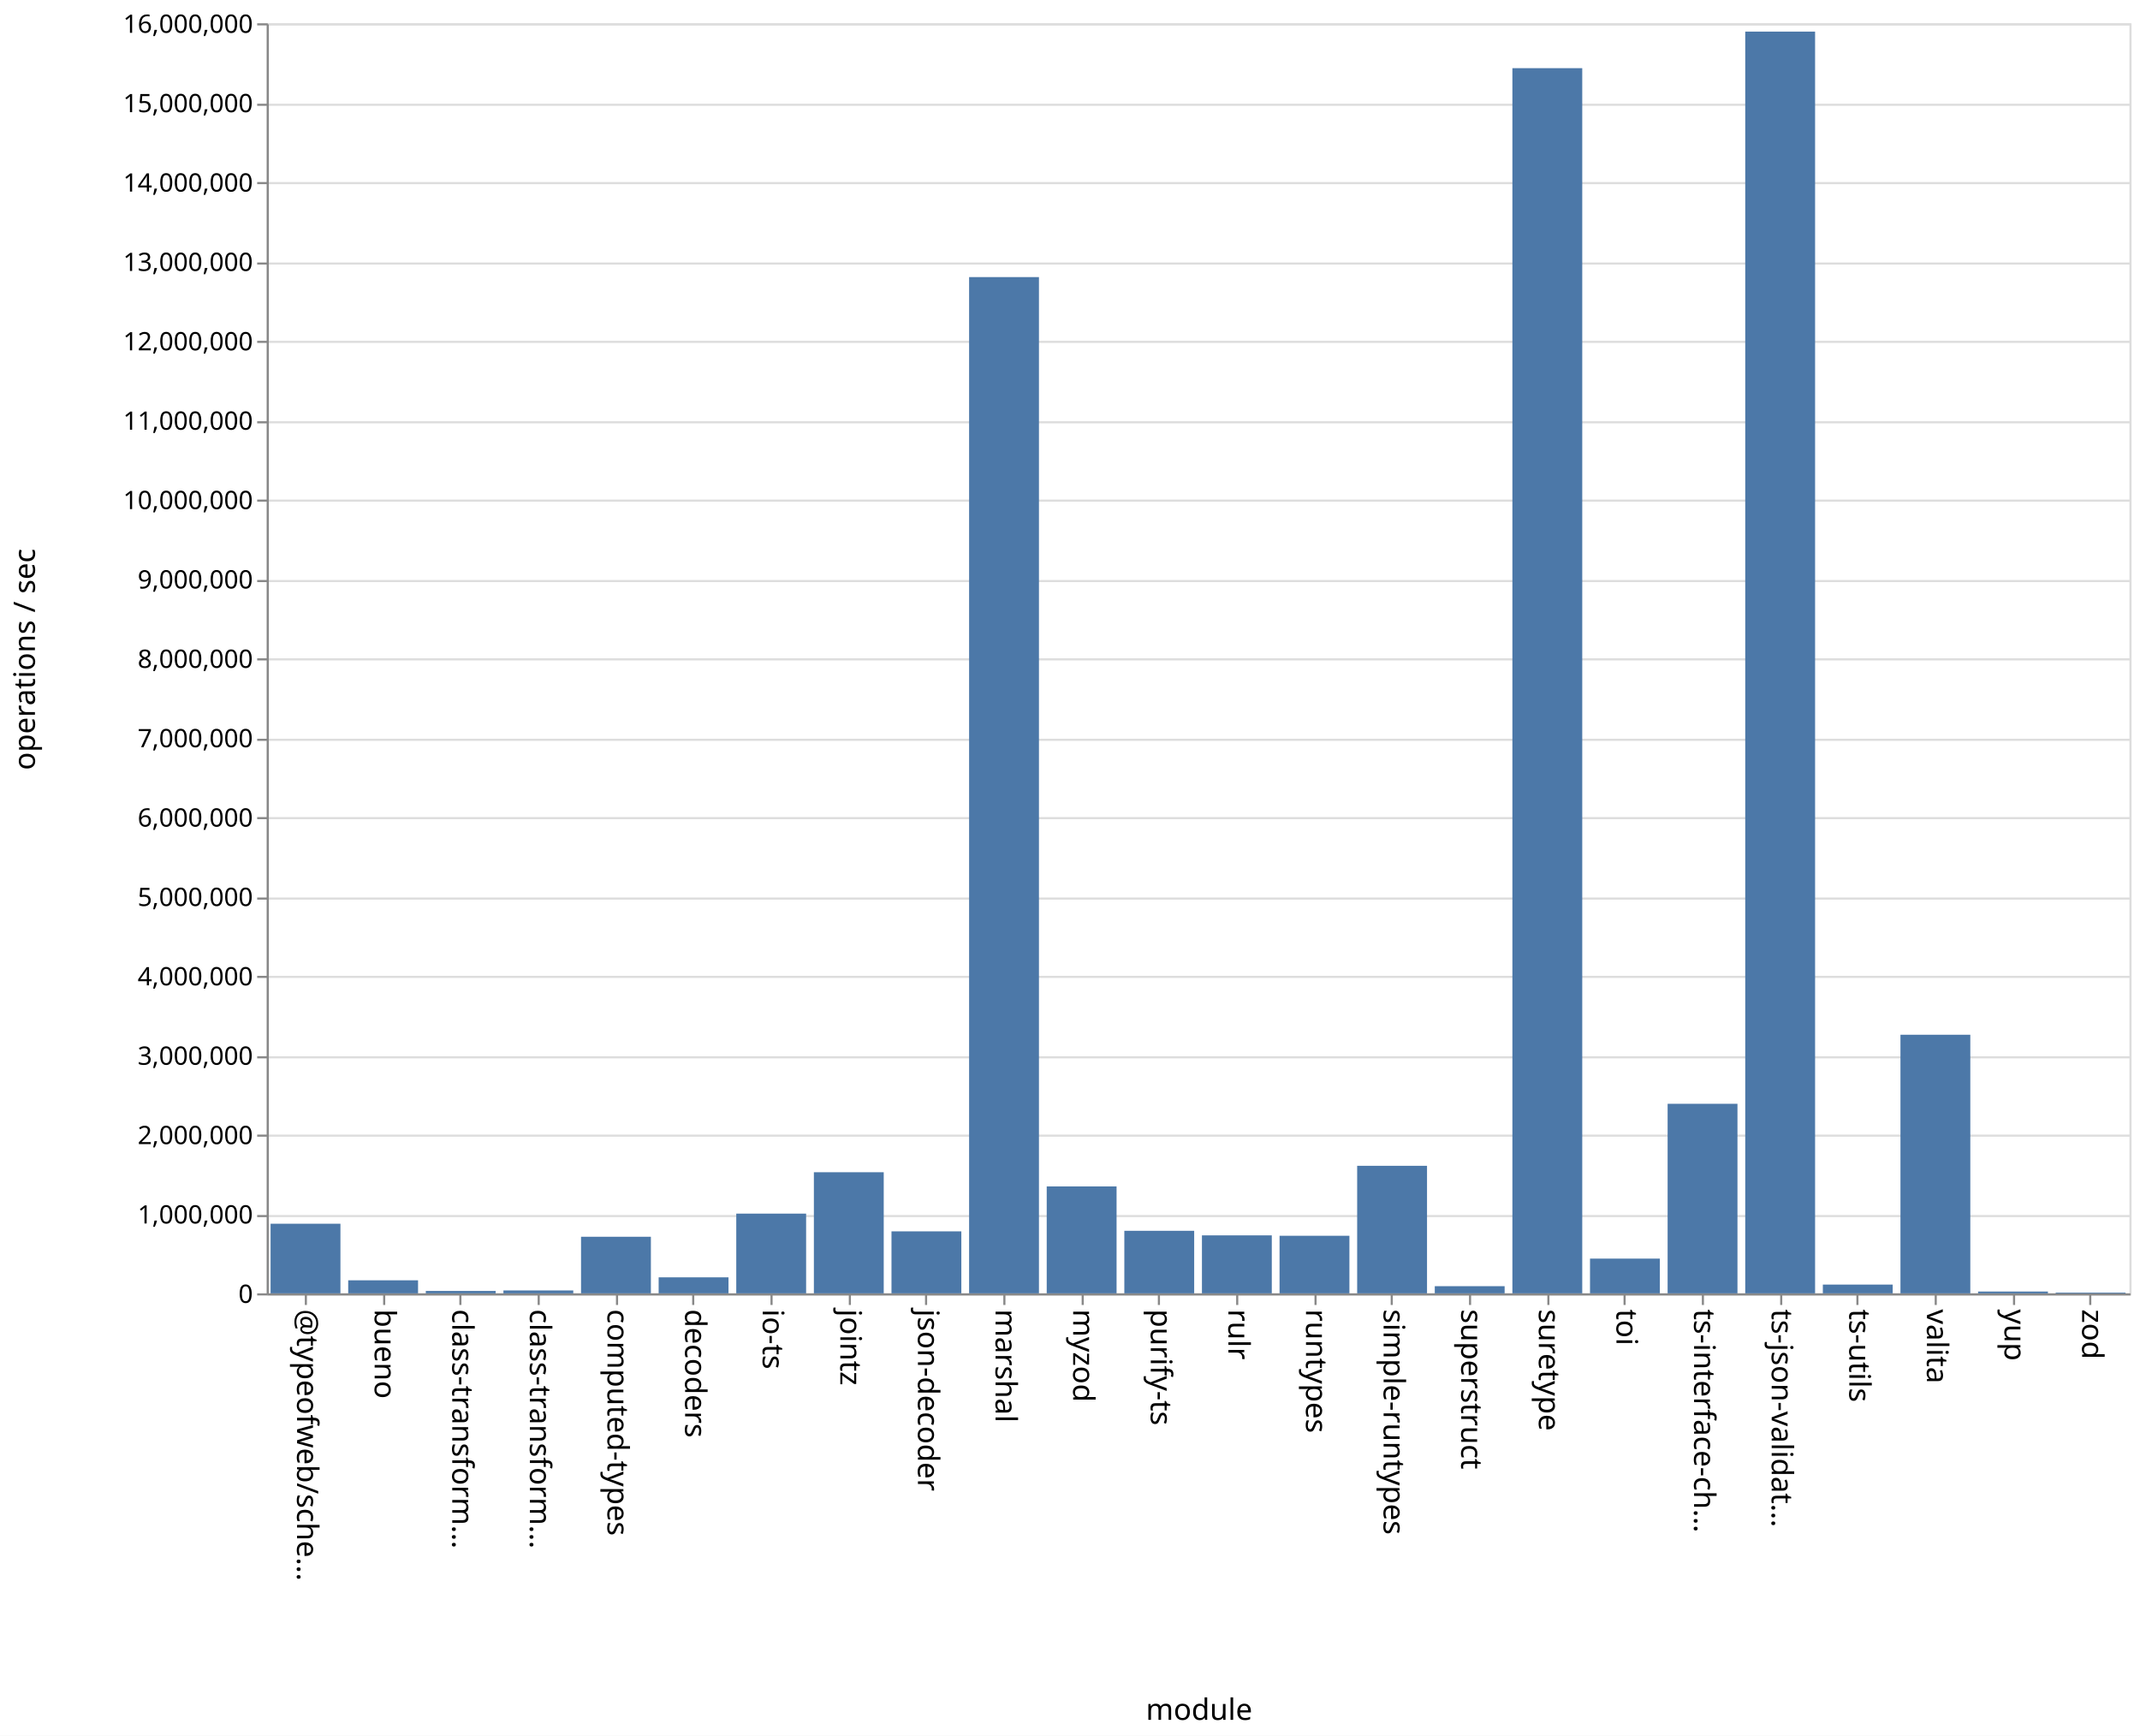
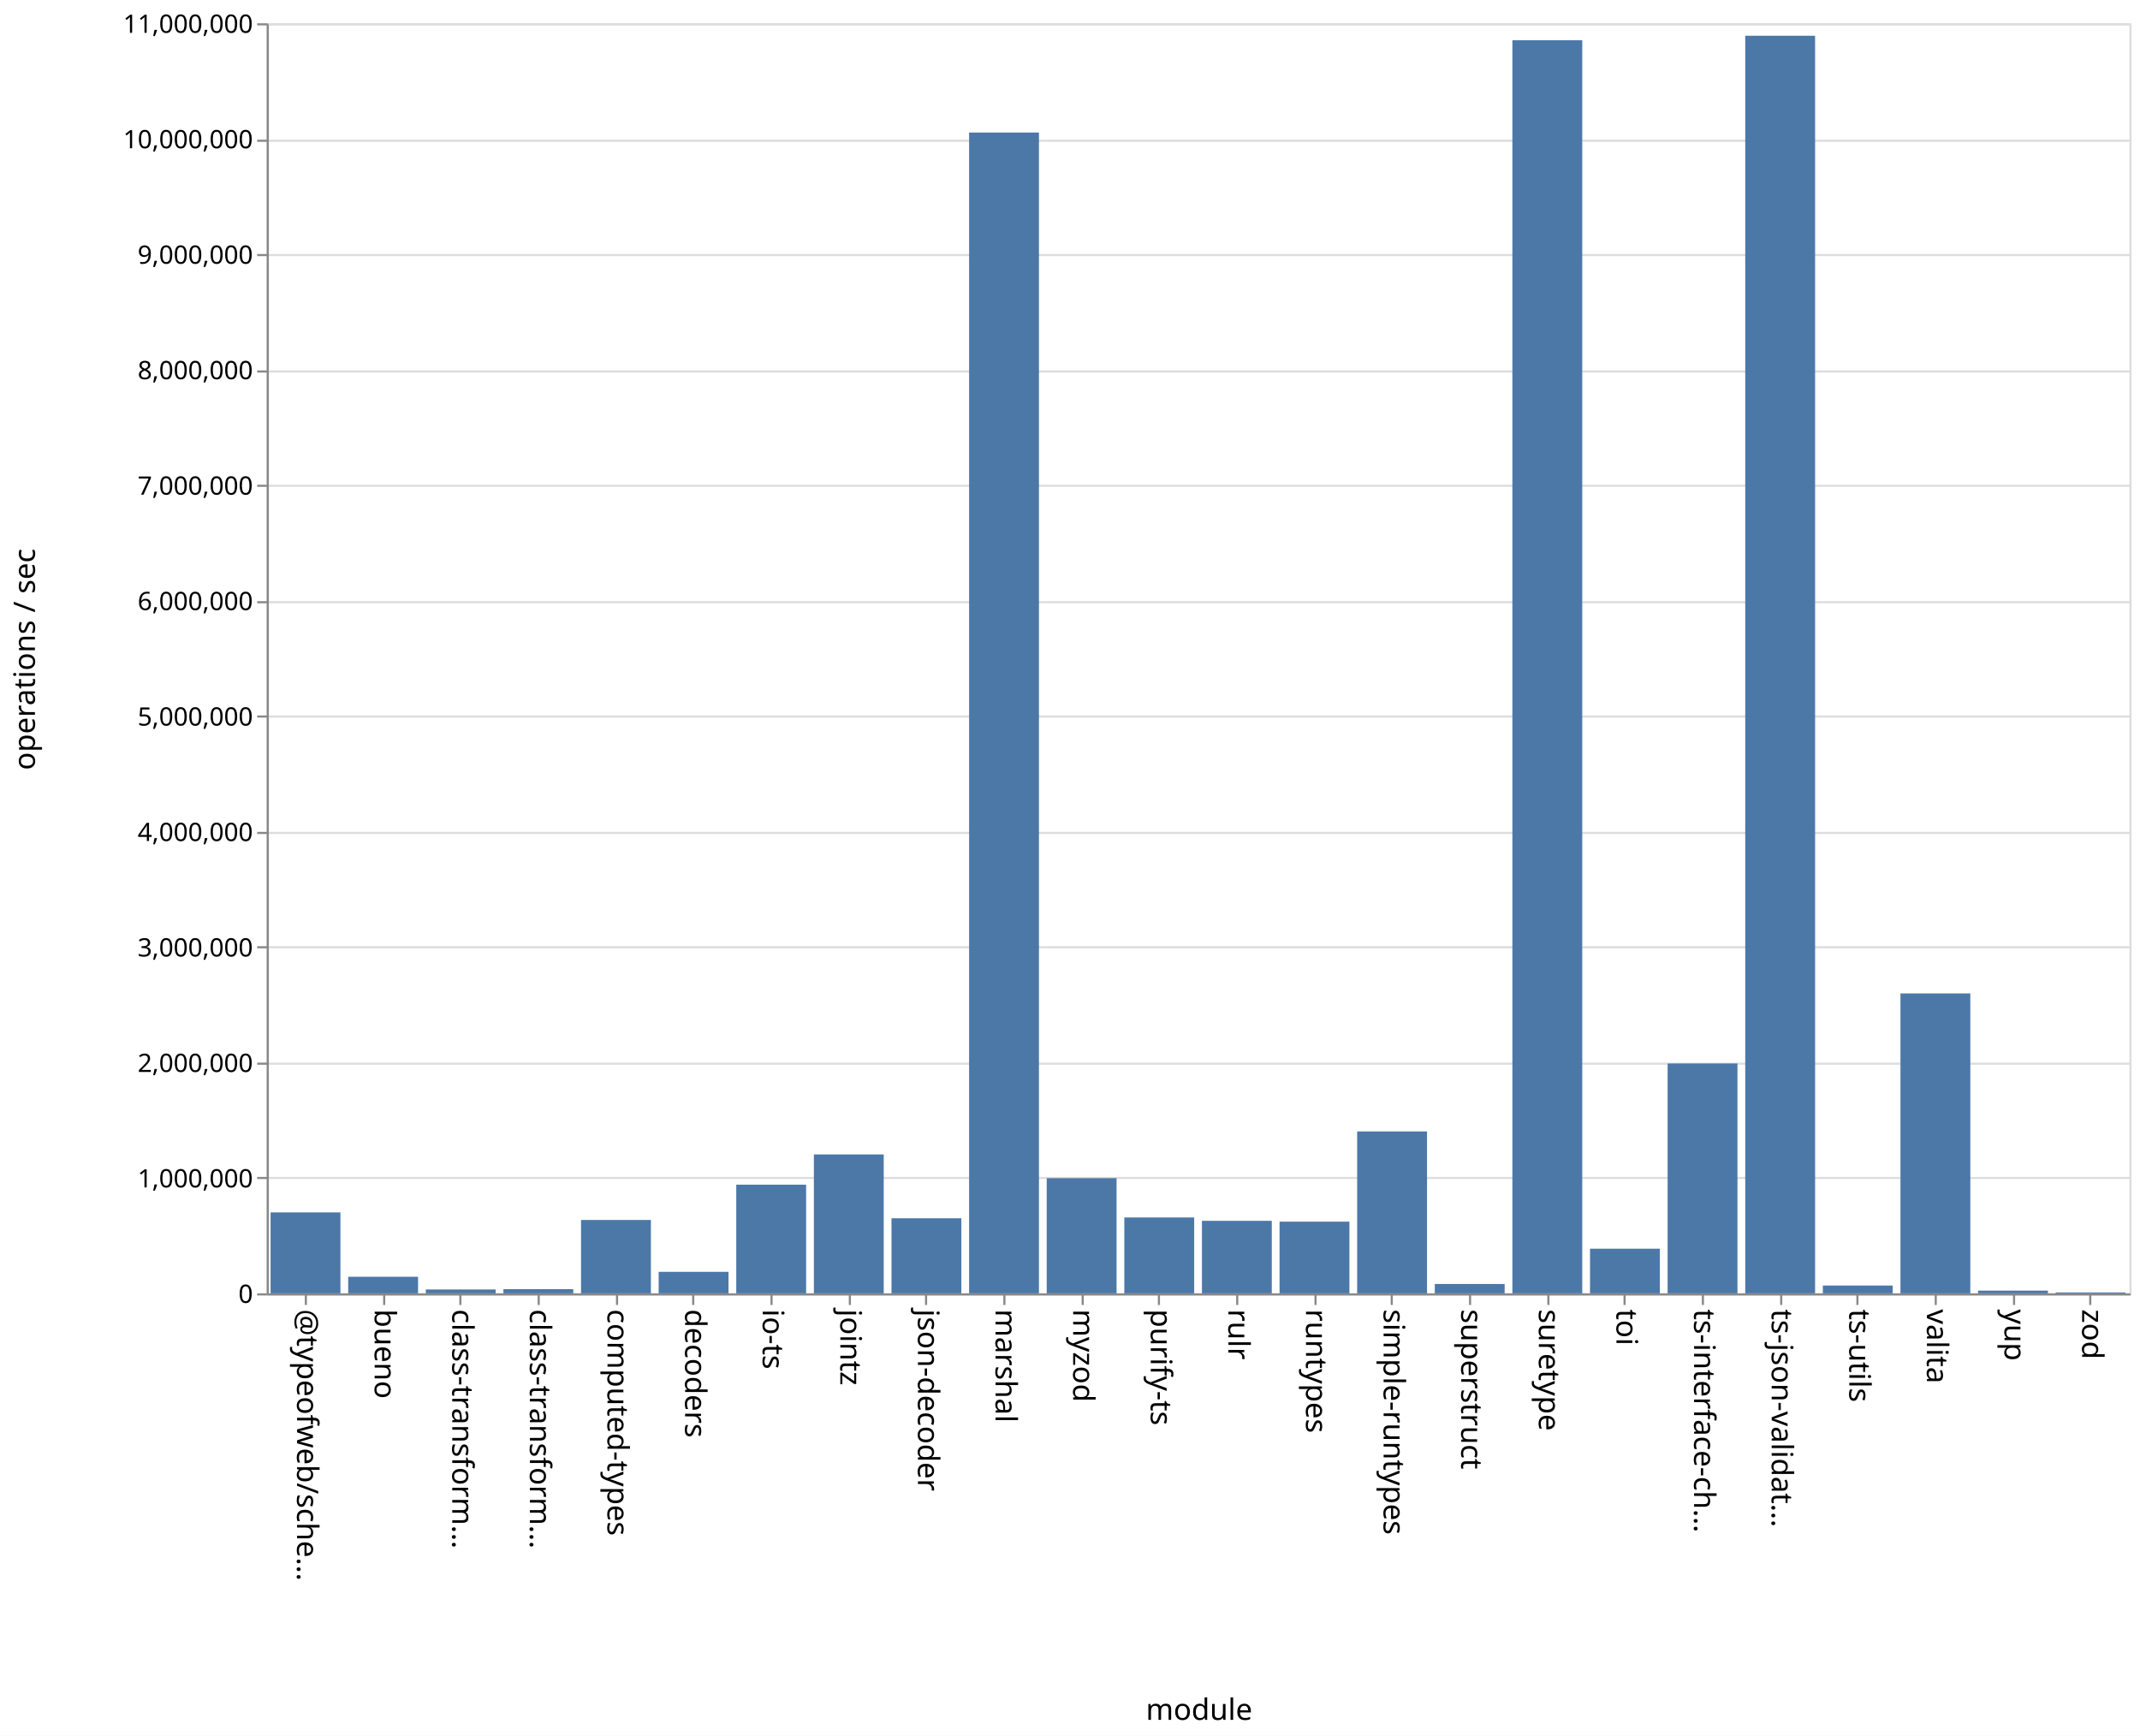
<svg xmlns="http://www.w3.org/2000/svg" class="marks" width="1011" height="820">
  <path fill="#fff" d="M0 0h1011v820H0z" />
  <g class="mark-group role-frame root" aria-roledescription="group mark container" fill="none" stroke-miterlimit="10">
    <path class="background" aria-hidden="true" d="M126.5 11.5h880v600h-880z" stroke="#ddd" />
-     <g class="mark-group role-axis" aria-roledescription="axis" aria-label="Y-axis for a linear scale with values from 0 to 16,000,000">
+     <g class="mark-group role-axis" aria-roledescription="axis" aria-label="Y-axis for a linear scale with values from 0 to 11,000,000">
      <path class="background" aria-hidden="true" d="M126.5 11.5z" pointer-events="none" />
      <g class="mark-rule role-axis-grid" pointer-events="none" stroke="#ddd">
-         <path d="M126.5 611.5h880M126.5 574.5h880M126.5 536.5h880M126.5 499.5h880M126.5 461.5h880M126.5 424.5h880M126.5 386.5h880M126.5 349.5h880M126.5 311.5h880M126.5 274.5h880M126.5 236.5h880M126.5 199.5h880M126.5 161.5h880M126.5 124.5h880M126.5 86.5h880M126.5 49.5h880M126.5 11.5h880" />
+         <path d="M126.5 611.5h880M126.5 556.5h880M126.5 502.5h880M126.5 447.5h880M126.5 393.5h880M126.5 338.5h880M126.5 284.5h880M126.5 229.5h880M126.5 175.5h880M126.5 120.5h880M126.5 66.5h880M126.5 11.5h880" />
      </g>
    </g>
    <g class="mark-group role-axis" aria-roledescription="axis" aria-label="X-axis titled 'module' for a discrete scale with 24 values: @typeofweb/schema, bueno, class-transformer-validator-async, class-transformer-validator-sync, computed-types, ending with zod">
      <path class="background" aria-hidden="true" d="M126.5 611.5z" pointer-events="none" />
      <g class="mark-rule role-axis-tick" pointer-events="none" stroke="#888">
        <path d="M144.5 611.5v5M181.5 611.5v5M217.5 611.5v5M254.5 611.5v5M291.5 611.5v5M327.5 611.5v5M364.5 611.5v5M401.5 611.5v5M437.5 611.5v5M474.5 611.5v5M511.5 611.5v5M547.5 611.5v5M584.5 611.5v5M621.5 611.5v5M657.5 611.5v5M694.5 611.5v5M731.5 611.5v5M767.5 611.5v5M804.5 611.5v5M841.5 611.5v5M877.5 611.5v5M914.5 611.5v5M951.5 611.5v5M987.5 611.5v5" />
      </g>
      <g class="mark-text role-axis-label" pointer-events="none" font-family="sans-serif" font-size="14" fill="#000">
        <text transform="rotate(90 -239.083 379.417)">@typeofweb/sche…</text>
        <text transform="rotate(90 -220.75 397.75)">bueno</text>
        <text transform="rotate(90 -202.417 416.083)">class-transform…</text>
        <text transform="rotate(90 -184.083 434.417)">class-transform…</text>
        <text transform="rotate(90 -165.75 452.75)">computed-types</text>
        <text transform="rotate(90 -147.417 471.083)">decoders</text>
        <text transform="rotate(90 -129.083 489.417)">io-ts</text>
        <text transform="rotate(90 -110.75 507.75)">jointz</text>
        <text transform="rotate(90 -92.417 526.083)">json-decoder</text>
        <text transform="rotate(90 -74.083 544.417)">marshal</text>
        <text transform="rotate(90 -55.75 562.75)">myzod</text>
        <text transform="rotate(90 -37.417 581.083)">purify-ts</text>
        <text transform="rotate(90 -19.083 599.417)">rulr</text>
        <text transform="rotate(90 -.75 617.75)">runtypes</text>
        <text transform="rotate(90 17.583 636.083)">simple-runtypes</text>
        <text transform="rotate(90 35.917 654.417)">superstruct</text>
        <text transform="rotate(90 54.25 672.75)">suretype</text>
        <text transform="rotate(90 72.583 691.083)">toi</text>
        <text transform="rotate(90 90.917 709.417)">ts-interface-ch…</text>
        <text transform="rotate(90 109.25 727.75)">ts-json-validat…</text>
        <text transform="rotate(90 127.583 746.083)">ts-utils</text>
        <text transform="rotate(90 145.917 764.417)">valita</text>
        <text transform="rotate(90 164.25 782.75)">yup</text>
        <text transform="rotate(90 182.583 801.083)">zod</text>
      </g>
      <path stroke="#888" d="M126.5 611.5h880" class="mark-rule role-axis-domain" pointer-events="none" />
      <text text-anchor="middle" transform="translate(566.5 812.5)" font-family="sans-serif" font-size="14" fill="#000" class="mark-text role-axis-title" pointer-events="none">module</text>
    </g>
-     <g class="mark-group role-axis" aria-roledescription="axis" aria-label="Y-axis titled 'operations / sec' for a linear scale with values from 0 to 16,000,000">
+     <g class="mark-group role-axis" aria-roledescription="axis" aria-label="Y-axis titled 'operations / sec' for a linear scale with values from 0 to 11,000,000">
      <path class="background" aria-hidden="true" d="M126.5 11.5z" pointer-events="none" />
      <g class="mark-rule role-axis-tick" pointer-events="none" stroke="#888">
-         <path d="M126.5 611.5h-5M126.5 574.5h-5M126.5 536.5h-5M126.5 499.5h-5M126.5 461.5h-5M126.5 424.5h-5M126.5 386.5h-5M126.5 349.5h-5M126.5 311.5h-5M126.5 274.5h-5M126.5 236.5h-5M126.5 199.5h-5M126.5 161.5h-5M126.5 124.5h-5M126.5 86.5h-5M126.5 49.5h-5M126.5 11.5h-5" />
+         <path d="M126.5 611.5h-5M126.5 556.5h-5M126.5 502.5h-5M126.5 447.5h-5M126.5 393.5h-5M126.5 338.5h-5M126.5 284.5h-5M126.5 229.5h-5M126.5 175.5h-5M126.5 120.5h-5M126.5 66.5h-5M126.5 11.5h-5" />
      </g>
      <g class="mark-text role-axis-label" pointer-events="none" text-anchor="end" font-family="sans-serif" font-size="12" fill="#000">
        <text transform="translate(119.5 615.5)">0</text>
-         <text transform="translate(119.5 578)">1,000,000</text>
-         <text transform="translate(119.5 540.5)">2,000,000</text>
-         <text transform="translate(119.5 503)">3,000,000</text>
-         <text transform="translate(119.5 465.5)">4,000,000</text>
-         <text transform="translate(119.5 428)">5,000,000</text>
-         <text transform="translate(119.5 390.5)">6,000,000</text>
-         <text transform="translate(119.5 353)">7,000,000</text>
-         <text transform="translate(119.5 315.5)">8,000,000</text>
-         <text transform="translate(119.5 278)">9,000,000</text>
-         <text transform="translate(119.5 240.5)">10,000,000</text>
-         <text transform="translate(119.5 203)">11,000,000</text>
-         <text transform="translate(119.5 165.5)">12,000,000</text>
-         <text transform="translate(119.5 128)">13,000,000</text>
-         <text transform="translate(119.5 90.5)">14,000,000</text>
-         <text transform="translate(119.5 53)">15,000,000</text>
-         <text transform="translate(119.5 15.5)">16,000,000</text>
+         <text transform="translate(119.5 560.955)">1,000,000</text>
+         <text transform="translate(119.5 506.41)">2,000,000</text>
+         <text transform="translate(119.5 451.864)">3,000,000</text>
+         <text transform="translate(119.5 397.318)">4,000,000</text>
+         <text transform="translate(119.5 342.773)">5,000,000</text>
+         <text transform="translate(119.5 288.227)">6,000,000</text>
+         <text transform="translate(119.5 233.682)">7,000,000</text>
+         <text transform="translate(119.5 179.136)">8,000,000</text>
+         <text transform="translate(119.5 124.59)">9,000,000</text>
+         <text transform="translate(119.5 70.045)">10,000,000</text>
+         <text transform="translate(119.5 15.5)">11,000,000</text>
      </g>
      <path stroke="#888" d="M126.5 611.5v-600" class="mark-rule role-axis-domain" pointer-events="none" />
      <text text-anchor="middle" transform="rotate(-90 164 147.5)" font-family="sans-serif" font-size="14" fill="#000" class="mark-text role-axis-title" pointer-events="none">operations / sec</text>
    </g>
    <g class="mark-rect role-mark marks" aria-roledescription="rect mark container" fill="#4c78a8">
-       <path d="M164.5 604.844h33V611h-33zM201.167 609.868h33V611h-33zM237.833 609.632h33V611h-33zM274.5 584.27h33V611h-33zM311.167 603.437h33V611h-33zM347.833 573.338h33V611h-33zM384.5 553.786h33V611h-33zM421.167 581.719h33V611h-33zM457.833 130.906h33V611h-33zM494.5 560.489h33V611h-33zM531.167 581.454h33V611h-33zM567.833 583.611h33V611h-33zM604.5 583.803h33V611h-33zM641.167 550.75h33V611h-33zM677.833 607.62h33V611h-33zM714.5 32.202h33V611h-33zM751.167 594.592h33V611h-33zM787.833 521.456h33V611h-33zM824.5 14.928h33V611h-33zM861.167 606.866h33V611h-33zM127.833 578.117h33V611h-33zM897.833 488.835h33V611h-33zM934.5 610.153h33V611h-33zM971.167 610.648h33V611h-33z" />
+       <path d="M164.5 603.171h33V611h-33zM201.167 609.175h33V611h-33zM237.833 609.02h33V611h-33zM274.5 576.34h33V611h-33zM311.167 600.841h33V611h-33zM347.833 559.66h33V611h-33zM384.5 545.381h33V611h-33zM421.167 575.544h33V611h-33zM457.833 62.618h33V611h-33zM494.5 556.595h33V611h-33zM531.167 575.161h33V611h-33zM567.833 576.742h33V611h-33zM604.5 577.134h33V611h-33zM641.167 534.516h33V611h-33zM677.833 606.58h33V611h-33zM714.5 19.018h33V611h-33zM751.167 589.906h33V611h-33zM787.833 502.42h33V611h-33zM824.5 16.89h33V611h-33zM861.167 607.318h33V611h-33zM127.833 572.772h33V611h-33zM897.833 469.315h33V611h-33zM934.5 609.714h33V611h-33zM971.167 610.567h33V611h-33z" />
    </g>
  </g>
</svg>
